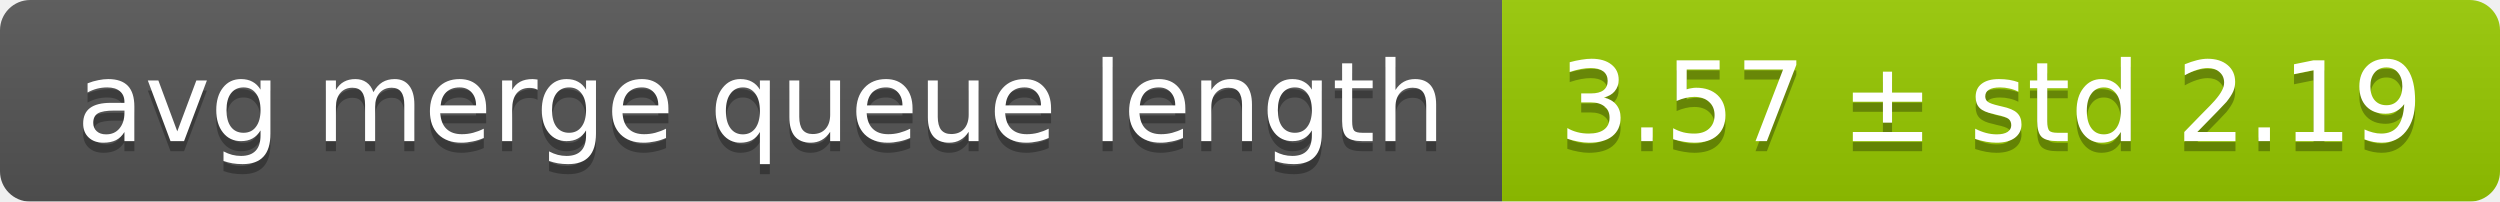
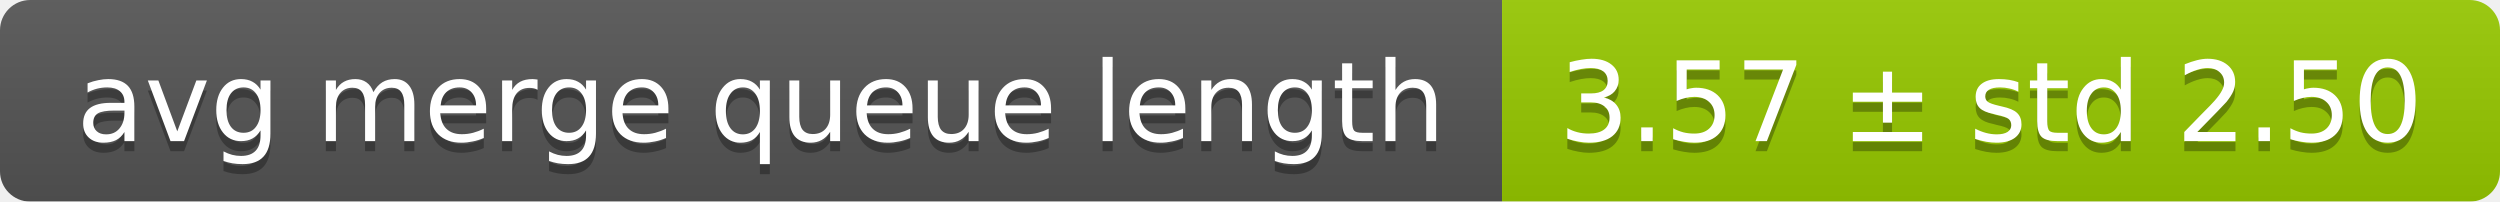
<svg xmlns="http://www.w3.org/2000/svg" width="248" height="20">
  <linearGradient id="smooth" x2="0" y2="100%">
    <stop offset="0" stop-color="#bbb" stop-opacity=".1" />
    <stop offset="1" stop-opacity=".1" />
  </linearGradient>
  <mask id="round">
    <rect width="248" height="20" rx="3" fill="#fff" />
  </mask>
  <g mask="url(#round)">
    <rect width="149" height="20" fill="#555" />
    <rect x="149" width="99" height="20" fill="#97ca00" />
    <rect width="248" height="20" fill="url(#smooth)" />
  </g>
  <g fill="#fff" text-anchor="middle" font-family="DejaVu Sans,Verdana,Geneva,sans-serif" font-size="11">
    <text x="75.5" y="15" fill="#010101" fill-opacity=".3">avg merge queue length</text>
    <text x="75.5" y="14">avg merge queue length</text>
-     <text x="197.5" y="15" fill="#010101" fill-opacity=".3">3.57 ± std 2.19</text>
-     <text x="197.5" y="14">3.57 ± std 2.19</text>
+     <text x="197.5" y="15" fill="#010101" fill-opacity=".3">3.57 ± std 2.50</text>
+     <text x="197.5" y="14">3.57 ± std 2.50</text>
  </g>
</svg>
